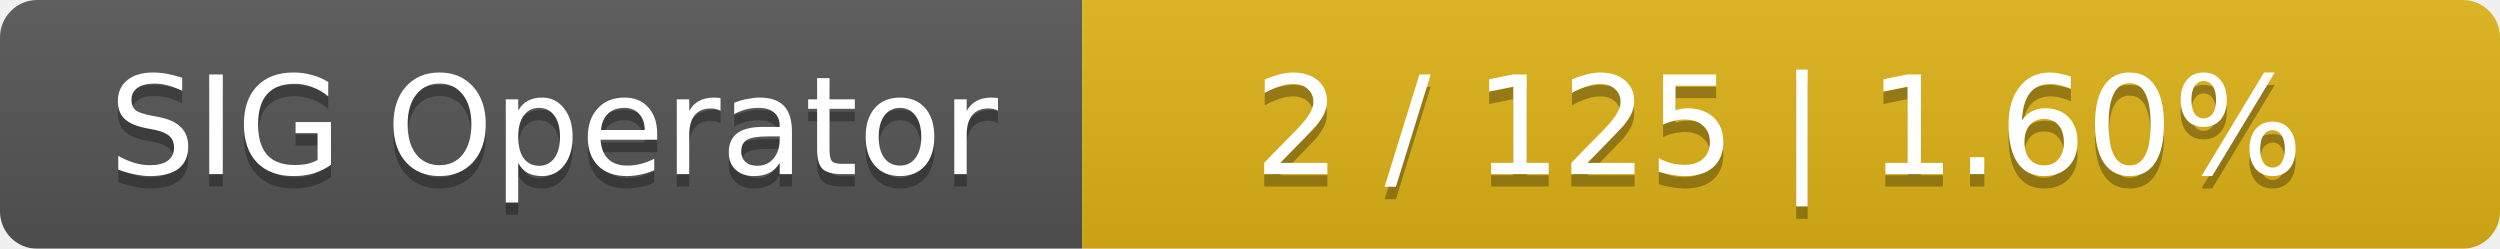
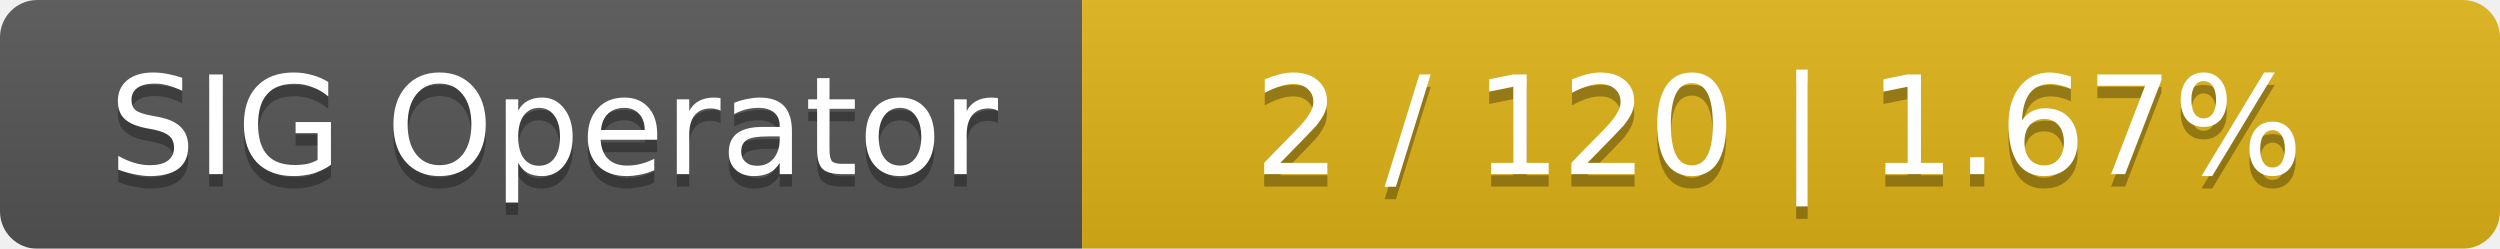
<svg xmlns="http://www.w3.org/2000/svg" width="201" height="20">
  <linearGradient id="smooth" x2="0" y2="100%">
    <stop offset="0" stop-color="#bbb" stop-opacity=".1" />
    <stop offset="1" stop-opacity=".1" />
  </linearGradient>
  <mask id="round">
    <rect width="201" height="20" rx="3" fill="#fff" />
  </mask>
  <g mask="url(#round)">
    <rect width="87" height="20" fill="#555" />
    <rect x="87" width="114" height="20" fill="#dfb317" />
    <rect width="201" height="20" fill="url(#smooth)" />
  </g>
  <g fill="#fff" text-anchor="middle" font-family="DejaVu Sans,Verdana,Geneva,sans-serif" font-size="11">
    <text x="44.5" y="15" fill="#010101" fill-opacity=".3">SIG Operator</text>
    <text x="44.5" y="14">SIG Operator</text>
-     <text x="143" y="15" fill="#010101" fill-opacity=".3">2 / 125    |    1.60%</text>
-     <text x="143" y="14">2 / 125    |    1.60%</text>
+     <text x="143" y="15" fill="#010101" fill-opacity=".3">2 / 120    |    1.67%</text>
+     <text x="143" y="14">2 / 120    |    1.67%</text>
  </g>
</svg>
